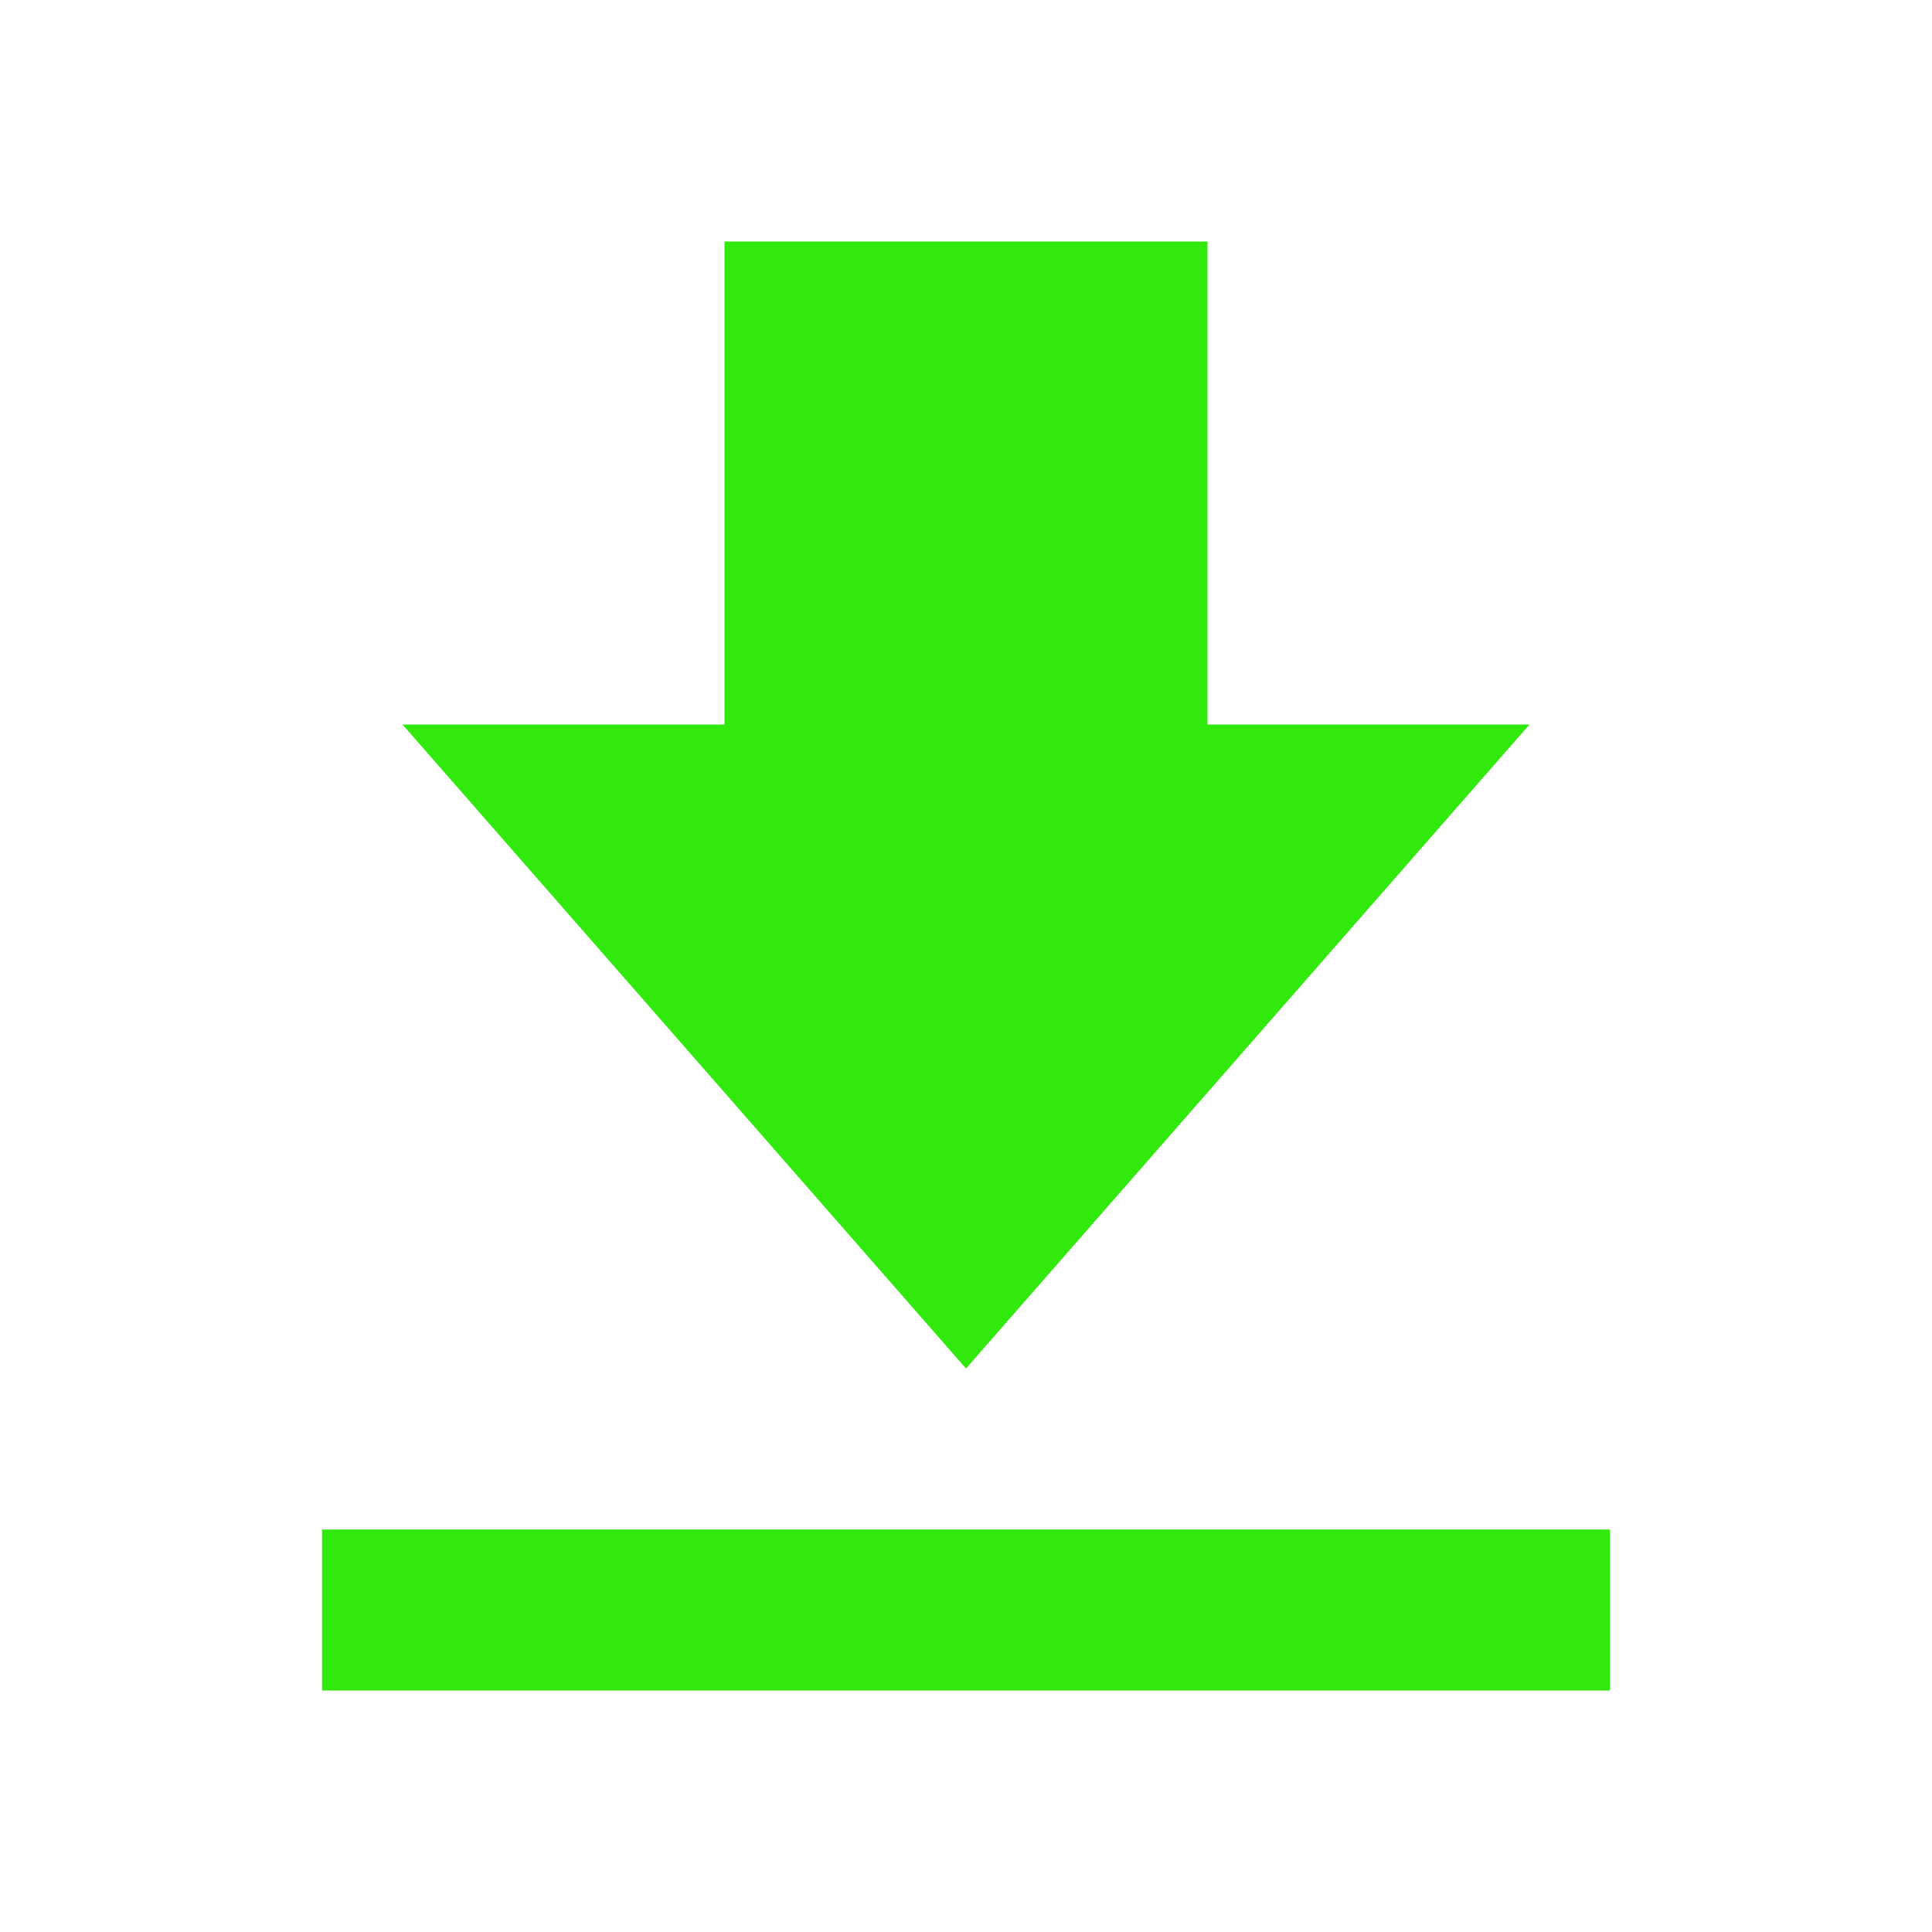
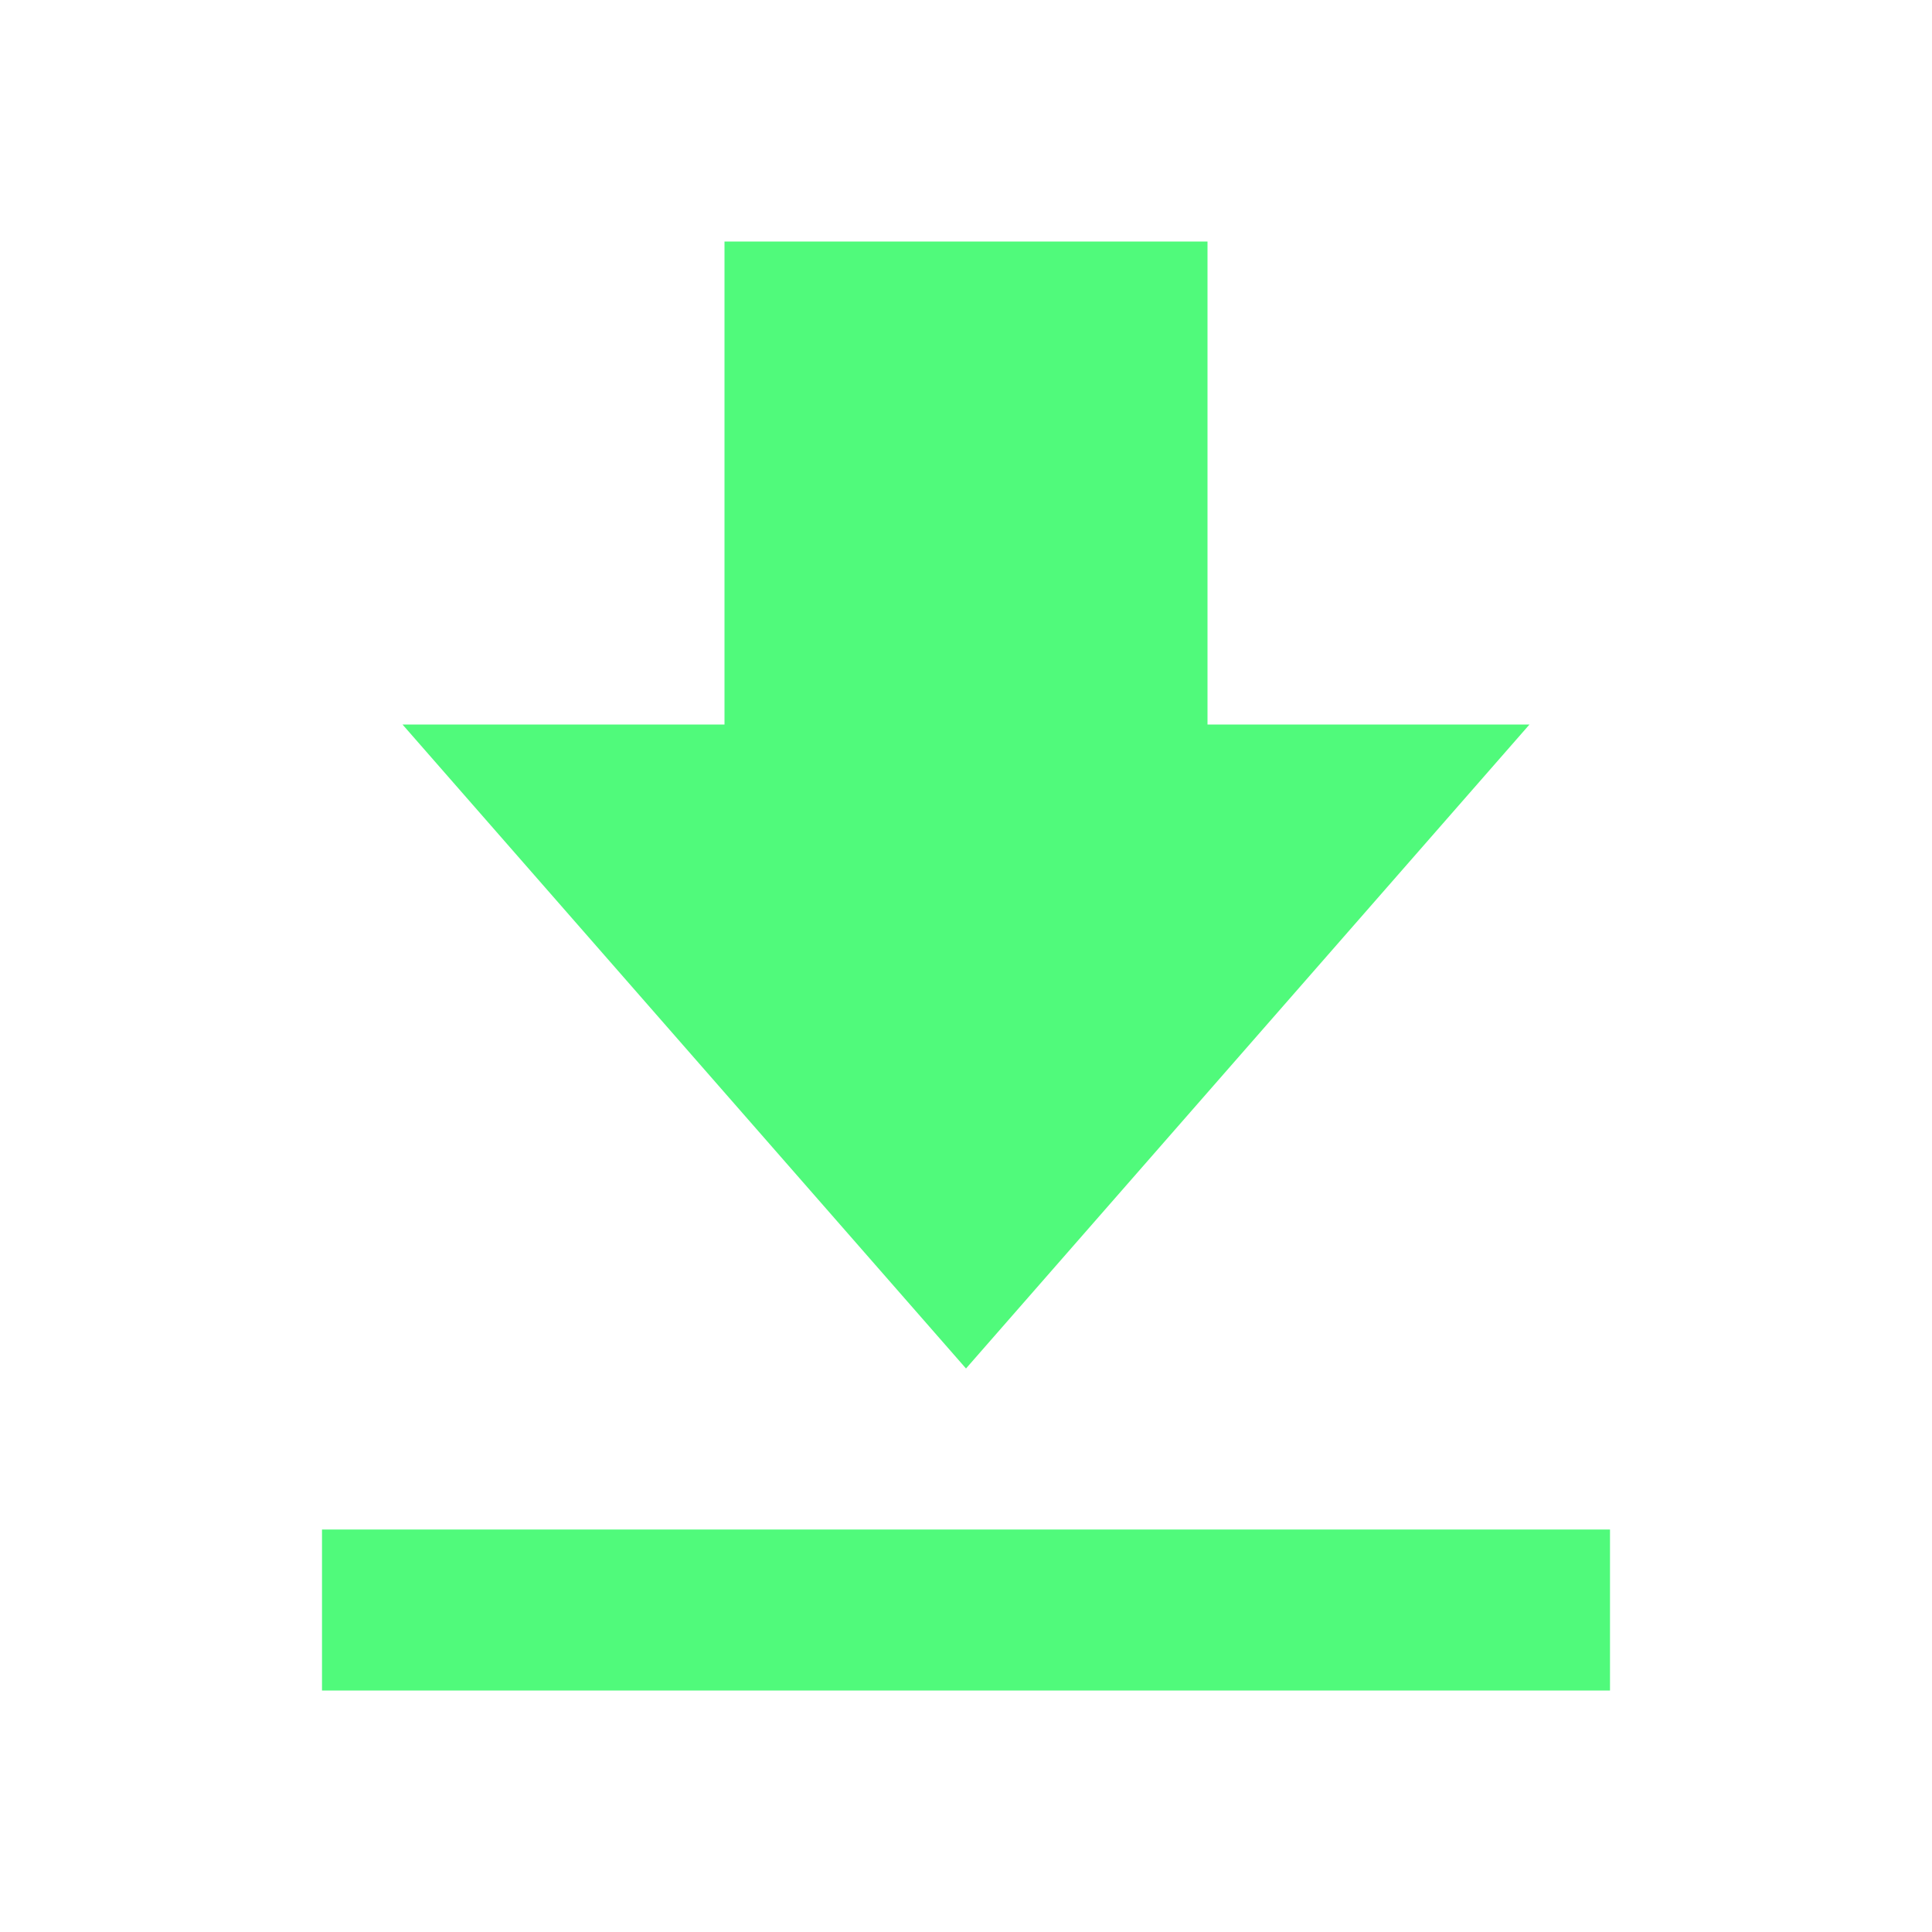
<svg xmlns="http://www.w3.org/2000/svg" width="24" height="24">
-   <path fill="#31E90D" d="M19 9h-4V3H9v6H5l7 8zM4 19h16v2H4z" />
+   <path fill="#50fa7b" d="M19 9h-4V3H9v6H5l7 8zM4 19h16v2H4z" />
</svg>
